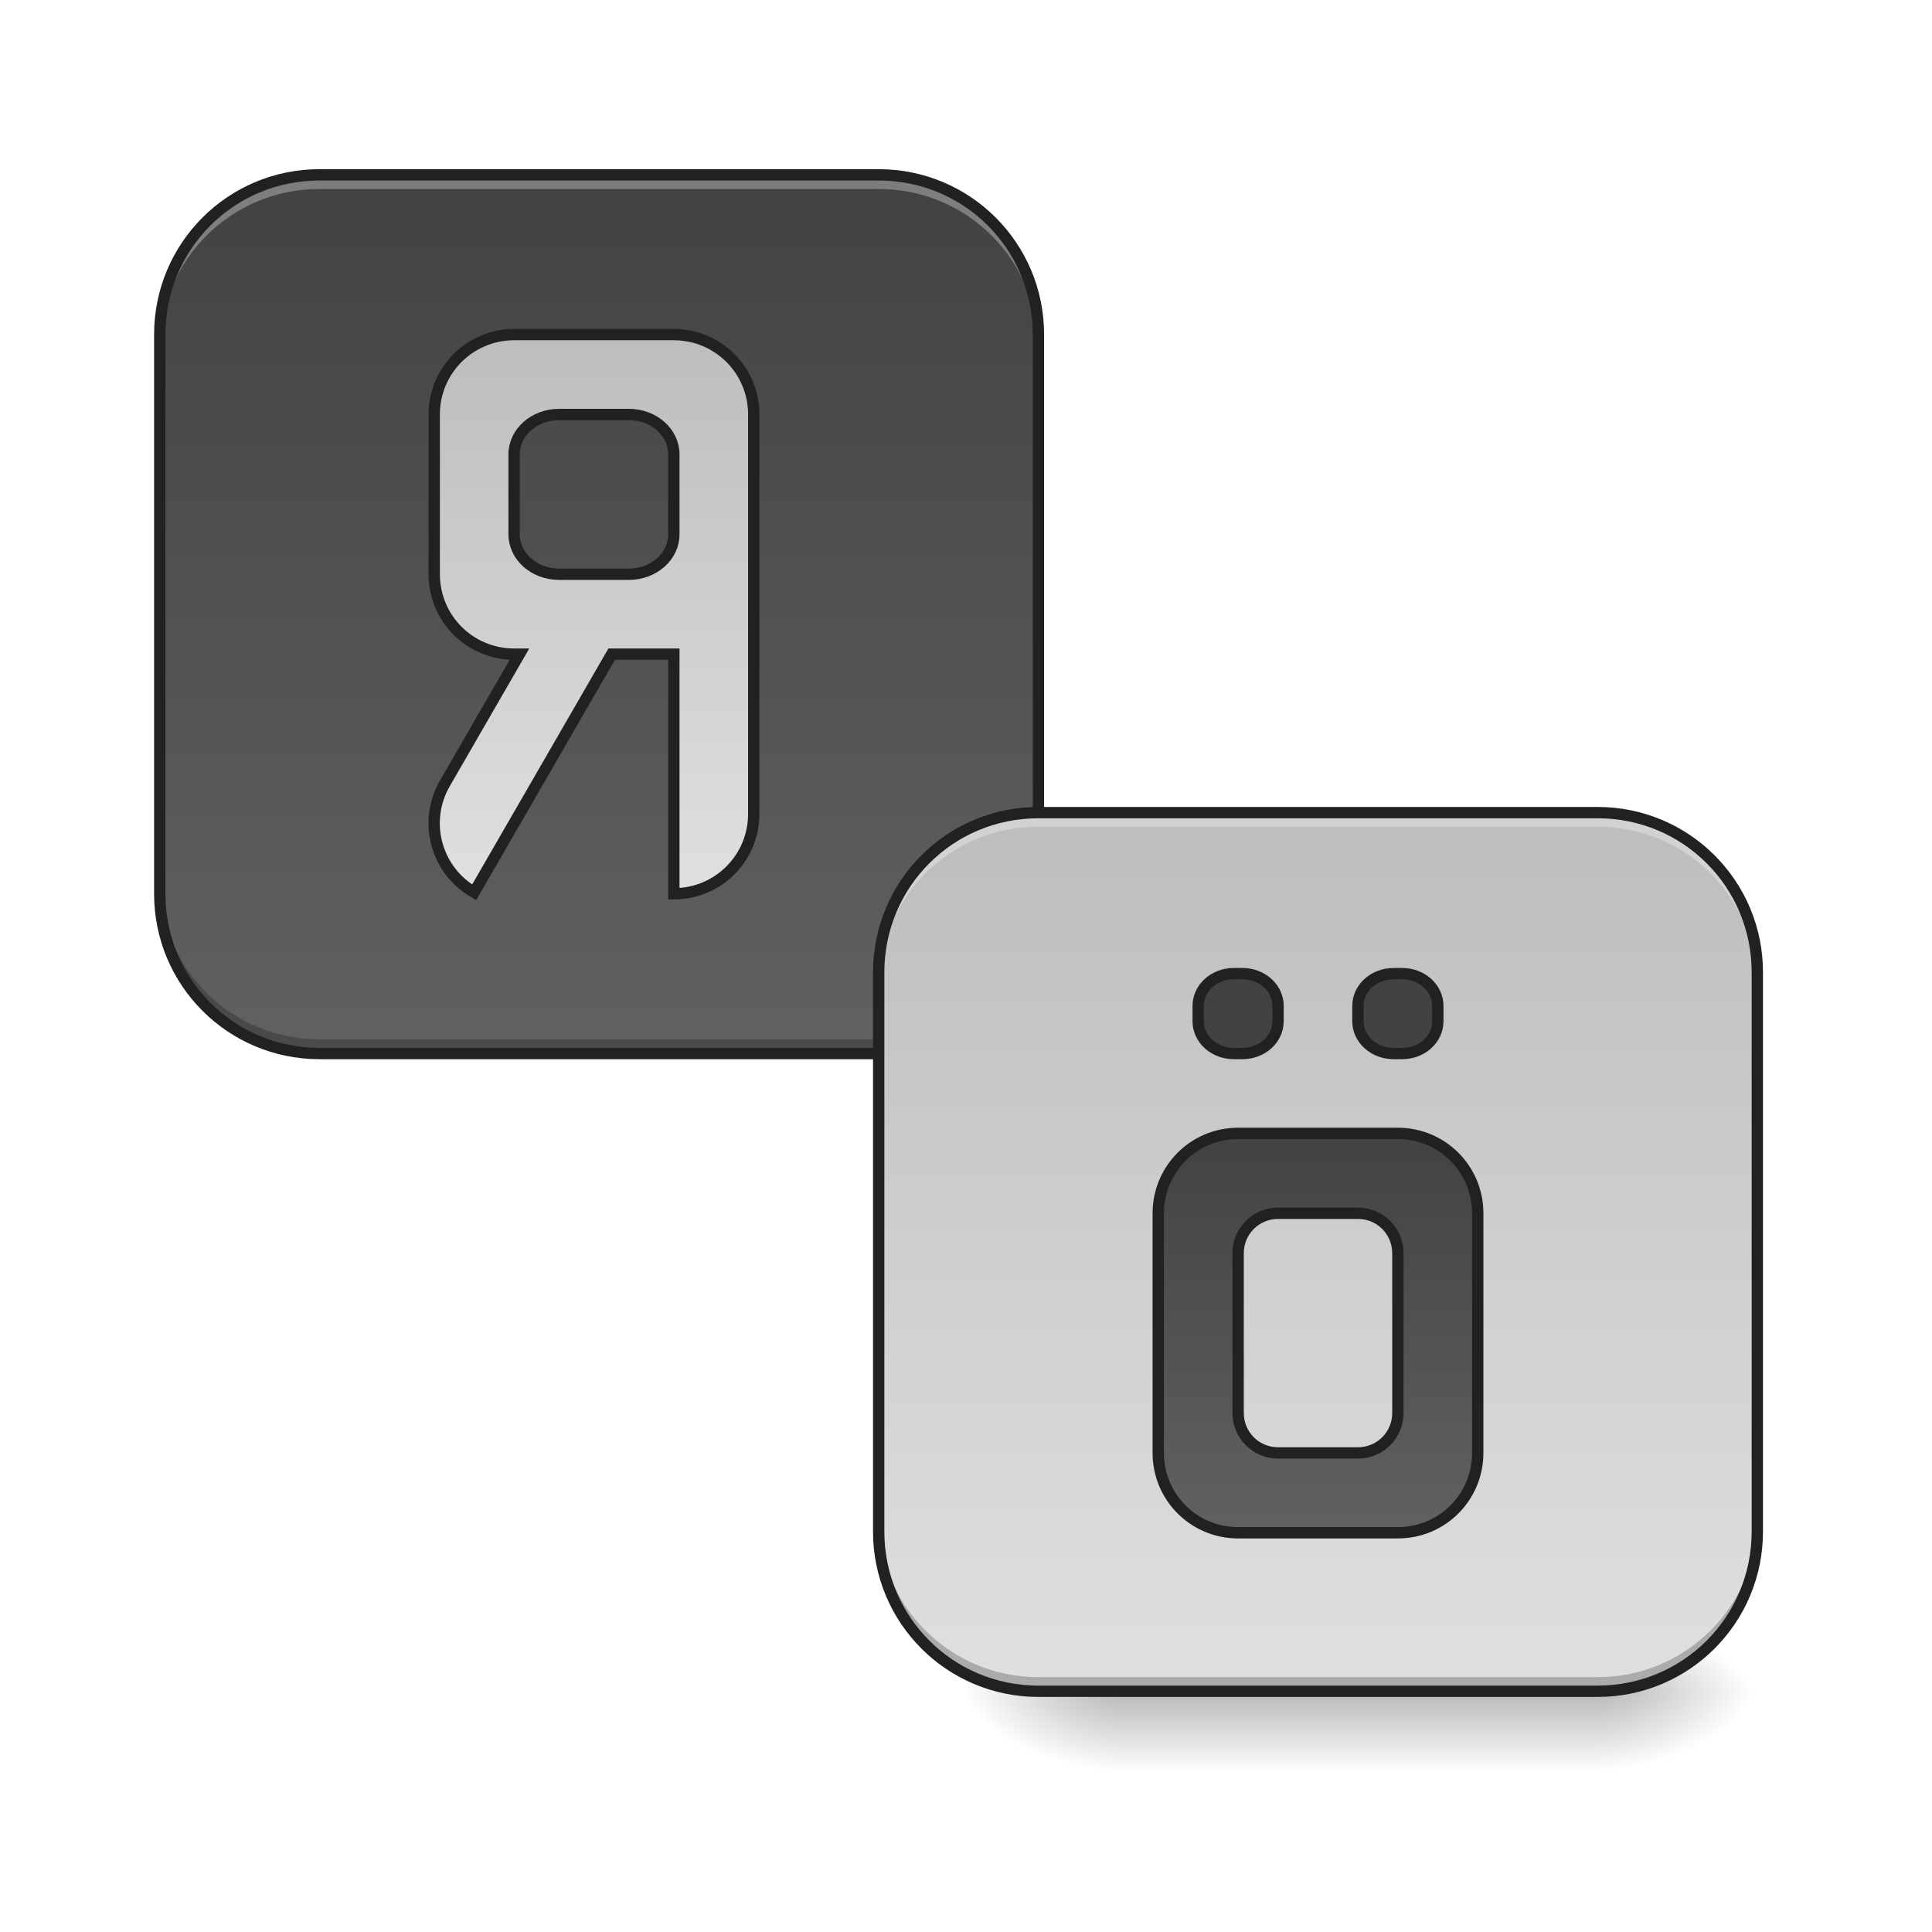
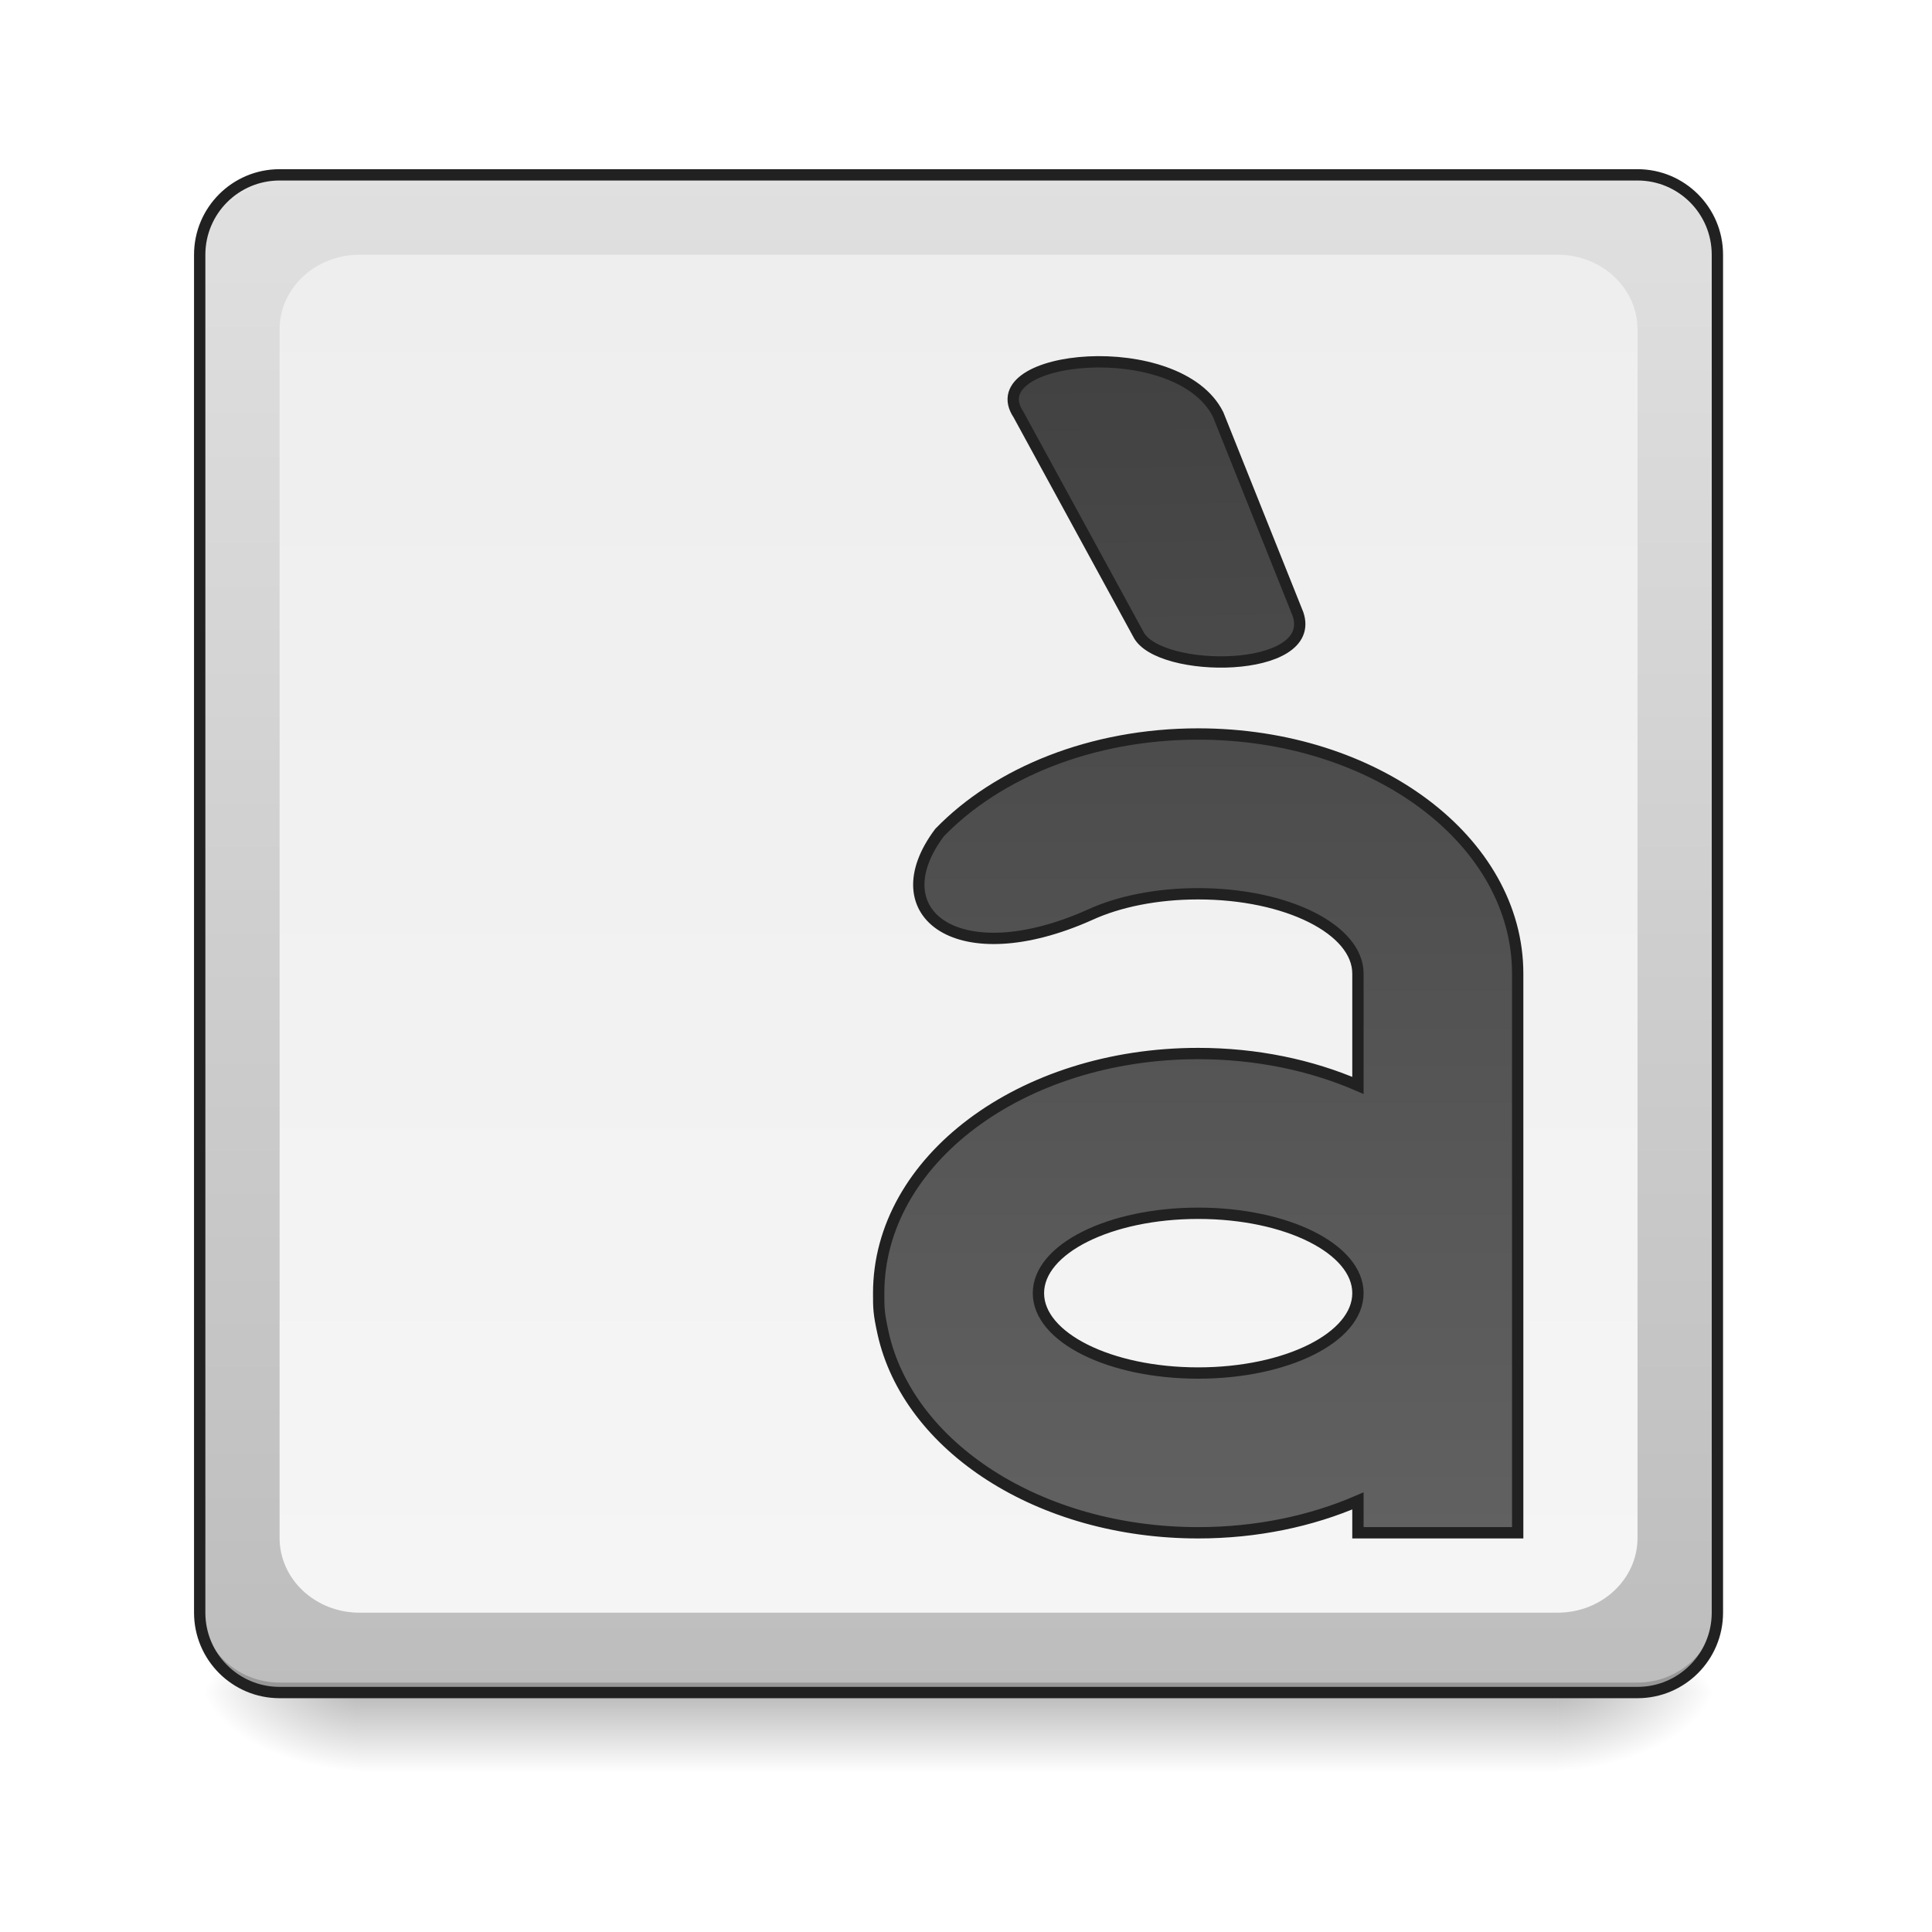
<svg xmlns="http://www.w3.org/2000/svg" width="256pt" height="256pt" viewBox="0 0 256 256" version="1.1">
  <defs>
-     <linearGradient id="linear0" gradientUnits="userSpaceOnUse" x1="254" y1="233.5" x2="254" y2="254.667" gradientTransform="matrix(0.500048,0,0,0.500048,52.92174,107.5103)">
+     <linearGradient id="linear0" gradientUnits="userSpaceOnUse" x1="254" y1="233.5" x2="254" y2="254.667" gradientTransform="matrix(0.500048,0,0,0.500048,-0.0000305205,107.5103)">
      <stop offset="0" style="stop-color:rgb(0%,0%,0%);stop-opacity:0.275;" />
      <stop offset="1" style="stop-color:rgb(0%,0%,0%);stop-opacity:0;" />
    </linearGradient>
-     <radialGradient id="radial0" gradientUnits="userSpaceOnUse" cx="450.909" cy="189.579" fx="450.909" fy="189.579" r="21.167" gradientTransform="matrix(0.00000139336,-0.62506,-1.125108,-0.000000812309,422.3374,508.7627)">
+     <radialGradient id="radial0" gradientUnits="userSpaceOnUse" cx="450.909" cy="189.579" fx="450.909" fy="189.579" r="21.167" gradientTransform="matrix(0.00000139336,-0.62506,-1.125108,-0.000000812309,417.0452,508.7627)">
      <stop offset="0" style="stop-color:rgb(0%,0%,0%);stop-opacity:0.314;" />
      <stop offset="0.222" style="stop-color:rgb(0%,0%,0%);stop-opacity:0.275;" />
      <stop offset="1" style="stop-color:rgb(0%,0%,0%);stop-opacity:0;" />
    </radialGradient>
-     <radialGradient id="radial1" gradientUnits="userSpaceOnUse" cx="450.909" cy="189.579" fx="450.909" fy="189.579" r="21.167" gradientTransform="matrix(-0.00000139336,0.62506,1.125108,0.000000812309,-62.46965,-60.21983)">
+     <radialGradient id="radial1" gradientUnits="userSpaceOnUse" cx="450.909" cy="189.579" fx="450.909" fy="189.579" r="21.167" gradientTransform="matrix(-0.00000139336,0.62506,1.125108,0.000000812309,-163.0209,-60.21983)">
      <stop offset="0" style="stop-color:rgb(0%,0%,0%);stop-opacity:0.314;" />
      <stop offset="0.222" style="stop-color:rgb(0%,0%,0%);stop-opacity:0.275;" />
      <stop offset="1" style="stop-color:rgb(0%,0%,0%);stop-opacity:0;" />
    </radialGradient>
-     <radialGradient id="radial2" gradientUnits="userSpaceOnUse" cx="450.909" cy="189.579" fx="450.909" fy="189.579" r="21.167" gradientTransform="matrix(-0.00000139336,-0.62506,1.125108,-0.000000812309,-62.46965,508.7627)">
+     <radialGradient id="radial2" gradientUnits="userSpaceOnUse" cx="450.909" cy="189.579" fx="450.909" fy="189.579" r="21.167" gradientTransform="matrix(-0.00000139336,-0.62506,1.125108,-0.000000812309,-163.0209,508.7627)">
      <stop offset="0" style="stop-color:rgb(0%,0%,0%);stop-opacity:0.314;" />
      <stop offset="0.222" style="stop-color:rgb(0%,0%,0%);stop-opacity:0.275;" />
      <stop offset="1" style="stop-color:rgb(0%,0%,0%);stop-opacity:0;" />
    </radialGradient>
-     <radialGradient id="radial3" gradientUnits="userSpaceOnUse" cx="450.909" cy="189.579" fx="450.909" fy="189.579" r="21.167" gradientTransform="matrix(0.00000139336,0.62506,-1.125108,0.000000812309,422.3374,-60.21984)">
+     <radialGradient id="radial3" gradientUnits="userSpaceOnUse" cx="450.909" cy="189.579" fx="450.909" fy="189.579" r="21.167" gradientTransform="matrix(0.00000139336,0.62506,-1.125108,0.000000812309,417.0452,-60.21984)">
      <stop offset="0" style="stop-color:rgb(0%,0%,0%);stop-opacity:0.314;" />
      <stop offset="0.222" style="stop-color:rgb(0%,0%,0%);stop-opacity:0.275;" />
      <stop offset="1" style="stop-color:rgb(0%,0%,0%);stop-opacity:0;" />
    </radialGradient>
-     <linearGradient id="linear1" gradientUnits="userSpaceOnUse" x1="179.917" y1="-168.667" x2="179.917" y2="64.167" gradientTransform="matrix(0.500048,0,0,0.500048,-10.58435,107.5103)">
+     <linearGradient id="linear1" gradientUnits="userSpaceOnUse" x1="285.75" y1="233.5" x2="285.75" y2="-168.667" gradientTransform="matrix(0.500048,0,0,0.500048,0,107.5103)">
+       <stop offset="0" style="stop-color:rgb(74.118%,74.118%,74.118%);stop-opacity:1;" />
+       <stop offset="1" style="stop-color:rgb(87.843%,87.843%,87.843%);stop-opacity:1;" />
+     </linearGradient>
+     <linearGradient id="linear2" gradientUnits="userSpaceOnUse" x1="254" y1="-147.5" x2="254" y2="212.333" gradientTransform="matrix(0.500048,0,0,0.500048,0,107.5103)">
+       <stop offset="0" style="stop-color:rgb(93.333%,93.333%,93.333%);stop-opacity:1;" />
+       <stop offset="1" style="stop-color:rgb(96.078%,96.078%,96.078%);stop-opacity:1;" />
+     </linearGradient>
+     <linearGradient id="linear3" gradientUnits="userSpaceOnUse" x1="349.25" y1="-115.75" x2="349.25" y2="191.167">
      <stop offset="0" style="stop-color:rgb(25.882%,25.882%,25.882%);stop-opacity:1;" />
      <stop offset="1" style="stop-color:rgb(38.039%,38.039%,38.039%);stop-opacity:1;" />
    </linearGradient>
-     <linearGradient id="linear2" gradientUnits="userSpaceOnUse" x1="560" y1="255.118" x2="560" y2="815.118" gradientTransform="matrix(0.264583,0,0,0.264583,9.23045,-193.8331)">
-       <stop offset="0" style="stop-color:rgb(74.118%,74.118%,74.118%);stop-opacity:1;" />
-       <stop offset="1" style="stop-color:rgb(87.843%,87.843%,87.843%);stop-opacity:1;" />
-     </linearGradient>
-     <linearGradient id="linear3" gradientUnits="userSpaceOnUse" x1="179.917" y1="-168.667" x2="179.917" y2="64.167" gradientTransform="matrix(0.500048,0,0,0.500048,84.67476,192.185)">
-       <stop offset="0" style="stop-color:rgb(74.118%,74.118%,74.118%);stop-opacity:1;" />
-       <stop offset="1" style="stop-color:rgb(87.843%,87.843%,87.843%);stop-opacity:1;" />
-     </linearGradient>
-     <linearGradient id="linear4" gradientUnits="userSpaceOnUse" x1="1360" y1="1135.118" x2="1360" y2="1535.118" gradientTransform="matrix(0.264583,0,0,0.264583,-10.58333,-214.9995)">
+     <linearGradient id="linear4" gradientUnits="userSpaceOnUse" x1="291.042" y1="-115.75" x2="296.333" y2="191.167">
      <stop offset="0" style="stop-color:rgb(25.882%,25.882%,25.882%);stop-opacity:1;" />
      <stop offset="1" style="stop-color:rgb(38.039%,38.039%,38.039%);stop-opacity:1;" />
    </linearGradient>
  </defs>
  <g id="surface1">
-     <path style=" stroke:none;fill-rule:nonzero;fill:url(#linear0);" d="M 148.18 224.27 L 211.688 224.27 L 211.688 234.855 L 148.18 234.855 Z M 148.18 224.27 " />
-     <path style=" stroke:none;fill-rule:nonzero;fill:url(#radial0);" d="M 211.688 224.27 L 232.855 224.27 L 232.855 213.688 L 211.688 213.688 Z M 211.688 224.27 " />
-     <path style=" stroke:none;fill-rule:nonzero;fill:url(#radial1);" d="M 148.18 224.27 L 127.012 224.27 L 127.012 234.855 L 148.18 234.855 Z M 148.18 224.27 " />
-     <path style=" stroke:none;fill-rule:nonzero;fill:url(#radial2);" d="M 148.18 224.27 L 127.012 224.27 L 127.012 213.688 L 148.18 213.688 Z M 148.18 224.27 " />
-     <path style=" stroke:none;fill-rule:nonzero;fill:url(#radial3);" d="M 211.688 224.27 L 232.855 224.27 L 232.855 234.855 L 211.688 234.855 Z M 211.688 224.27 " />
-     <path style=" stroke:none;fill-rule:nonzero;fill:url(#linear1);" d="M 42.336 23.168 L 116.43 23.168 C 128.117 23.168 137.598 32.645 137.598 44.336 L 137.598 118.43 C 137.598 130.117 128.117 139.598 116.43 139.598 L 42.336 139.598 C 30.645 139.598 21.168 130.117 21.168 118.43 L 21.168 44.336 C 21.168 32.645 30.645 23.168 42.336 23.168 Z M 42.336 23.168 " />
-     <path style=" stroke:none;fill-rule:nonzero;fill:rgb(100%,100%,100%);fill-opacity:0.314;" d="M 42.336 23.168 C 30.609 23.168 21.168 32.609 21.168 44.336 L 21.168 46.207 C 21.168 34.48 30.609 25.039 42.336 25.039 L 116.43 25.039 C 128.156 25.039 137.598 34.48 137.598 46.207 L 137.598 44.336 C 137.598 32.609 128.156 23.168 116.43 23.168 Z M 42.336 23.168 " />
-     <path style=" stroke:none;fill-rule:nonzero;fill:rgb(0%,0%,0%);fill-opacity:0.235;" d="M 21.168 116.555 L 21.168 118.43 C 21.168 130.156 30.609 139.598 42.336 139.598 L 116.43 139.598 C 128.156 139.598 137.598 130.156 137.598 118.43 L 137.598 116.555 C 137.598 128.281 128.156 137.723 116.43 137.723 L 42.336 137.723 C 30.609 137.723 21.168 128.281 21.168 116.555 Z M 21.168 116.555 " />
-     <path style=" stroke:none;fill-rule:nonzero;fill:rgb(12.941%,12.941%,12.941%);fill-opacity:1;" d="M 42.336 22.418 C 30.207 22.418 20.418 32.207 20.418 44.336 L 20.418 118.43 C 20.418 130.559 30.207 140.348 42.336 140.348 L 116.43 140.348 C 128.559 140.348 138.348 130.559 138.348 118.43 L 138.348 44.336 C 138.348 32.207 128.559 22.418 116.43 22.418 Z M 42.336 23.918 L 116.43 23.918 C 127.754 23.918 136.848 33.012 136.848 44.336 L 136.848 118.43 C 136.848 129.754 127.754 138.848 116.43 138.848 L 42.336 138.848 C 31.012 138.848 21.918 129.754 21.918 118.43 L 21.918 44.336 C 21.918 33.012 31.012 23.918 42.336 23.918 Z M 42.336 23.918 " />
-     <path style="fill-rule:nonzero;fill:url(#linear2);stroke-width:3;stroke-linecap:round;stroke-linejoin:miter;stroke:rgb(12.941%,12.941%,12.941%);stroke-opacity:1;stroke-miterlimit:4;" d="M 136.229 -126.337 C 135.682 -126.337 135.136 -126.313 134.597 -126.274 C 134.237 -126.243 133.878 -126.212 133.526 -126.165 C 133.175 -126.118 132.823 -126.063 132.472 -126.001 C 131.253 -125.79 130.074 -125.469 128.941 -125.055 C 128.613 -124.938 128.292 -124.805 127.98 -124.673 C 127.027 -124.274 126.113 -123.806 125.238 -123.274 C 124.363 -122.751 123.535 -122.157 122.754 -121.509 C 122.231 -121.079 121.731 -120.626 121.246 -120.15 C 121.012 -119.908 120.778 -119.665 120.551 -119.415 C 120.324 -119.165 120.098 -118.908 119.887 -118.642 C 118.59 -117.08 117.52 -115.322 116.723 -113.424 C 116.59 -113.103 116.465 -112.783 116.34 -112.463 C 115.989 -111.486 115.7 -110.479 115.489 -109.44 C 115.419 -109.096 115.356 -108.752 115.309 -108.401 C 115.278 -108.221 115.255 -108.049 115.231 -107.87 C 115.208 -107.69 115.192 -107.518 115.177 -107.338 C 115.098 -106.62 115.067 -105.901 115.067 -105.167 L 115.067 -62.835 C 115.067 -51.109 124.504 -41.665 136.229 -41.665 L 137.651 -41.665 L 117.903 -7.457 C 112.036 2.698 115.489 15.587 125.644 21.454 L 162.086 -41.665 L 178.561 -41.665 L 178.561 21.837 C 190.287 21.837 199.731 12.392 199.731 0.667 L 199.731 -105.167 C 199.731 -111.033 197.372 -116.322 193.544 -120.15 C 193.067 -120.626 192.568 -121.079 192.044 -121.509 C 191.263 -122.157 190.427 -122.751 189.552 -123.274 C 188.685 -123.806 187.771 -124.274 186.818 -124.673 C 186.498 -124.805 186.178 -124.938 185.857 -125.055 C 184.717 -125.469 183.537 -125.79 182.319 -126.001 C 181.975 -126.063 181.623 -126.118 181.264 -126.165 C 180.912 -126.212 180.553 -126.243 180.194 -126.274 C 179.655 -126.313 179.116 -126.337 178.561 -126.337 Z M 148.166 -105.167 L 166.625 -105.167 C 173.241 -105.167 178.561 -100.448 178.561 -94.582 L 178.561 -73.42 C 178.561 -67.553 173.241 -62.835 166.625 -62.835 L 148.166 -62.835 C 141.557 -62.835 136.229 -67.553 136.229 -73.42 L 136.229 -94.582 C 136.229 -100.448 141.557 -105.167 148.166 -105.167 Z M 148.166 -105.167 " transform="matrix(0.500048,0,0,0.500048,0,107.5103)" />
-     <path style=" stroke:none;fill-rule:nonzero;fill:url(#linear3);" d="M 137.598 107.844 L 211.688 107.844 C 223.379 107.844 232.855 117.32 232.855 129.012 L 232.855 203.102 C 232.855 214.793 223.379 224.27 211.688 224.27 L 137.598 224.27 C 125.906 224.27 116.43 214.793 116.43 203.102 L 116.43 129.012 C 116.43 117.32 125.906 107.844 137.598 107.844 Z M 137.598 107.844 " />
-     <path style="fill-rule:nonzero;fill:url(#linear4);stroke-width:3;stroke-linecap:round;stroke-linejoin:miter;stroke:rgb(12.941%,12.941%,12.941%);stroke-opacity:1;stroke-miterlimit:4;" d="M 326.953 42.999 C 321.711 42.999 317.501 46.819 317.501 51.553 L 317.501 55.615 C 317.501 60.349 321.711 64.169 326.953 64.169 L 329.219 64.169 C 334.452 64.169 338.663 60.349 338.663 55.615 L 338.663 51.553 C 338.663 46.819 334.452 42.999 329.219 42.999 Z M 369.285 42.999 C 364.051 42.999 359.833 46.819 359.833 51.553 L 359.833 55.615 C 359.833 60.349 364.051 64.169 369.285 64.169 L 371.55 64.169 C 376.784 64.169 381.003 60.349 381.003 55.615 L 381.003 51.553 C 381.003 46.819 376.784 42.999 371.55 42.999 Z M 328.086 85.331 C 316.36 85.331 306.916 94.775 306.916 106.501 L 306.916 170.002 C 306.916 181.728 316.36 191.164 328.086 191.164 L 370.418 191.164 C 382.143 191.164 391.58 181.728 391.58 170.002 L 391.58 106.501 C 391.58 94.775 382.143 85.331 370.418 85.331 Z M 338.663 106.501 L 359.833 106.501 C 365.699 106.501 370.418 111.219 370.418 117.085 L 370.418 159.417 C 370.418 165.284 365.699 170.002 359.833 170.002 L 338.663 170.002 C 332.804 170.002 328.086 165.284 328.086 159.417 L 328.086 117.085 C 328.086 111.219 332.804 106.501 338.663 106.501 Z M 338.663 106.501 " transform="matrix(0.500048,0,0,0.500048,0,107.5103)" />
-     <path style=" stroke:none;fill-rule:nonzero;fill:rgb(100%,100%,100%);fill-opacity:0.314;" d="M 137.598 107.676 C 125.867 107.676 116.43 117.117 116.43 128.844 L 116.43 130.711 C 116.43 118.984 125.867 109.543 137.598 109.543 L 211.688 109.543 C 223.414 109.543 232.855 118.984 232.855 130.711 L 232.855 128.844 C 232.855 117.117 223.414 107.676 211.688 107.676 Z M 137.598 107.676 " />
-     <path style=" stroke:none;fill-rule:nonzero;fill:rgb(0%,0%,0%);fill-opacity:0.235;" d="M 116.43 201.062 L 116.43 202.934 C 116.43 214.66 125.867 224.102 137.598 224.102 L 211.688 224.102 C 223.414 224.102 232.855 214.66 232.855 202.934 L 232.855 201.062 C 232.855 212.789 223.414 222.23 211.688 222.23 L 137.598 222.23 C 125.867 222.23 116.43 212.789 116.43 201.062 Z M 116.43 201.062 " />
-     <path style=" stroke:none;fill-rule:nonzero;fill:rgb(12.941%,12.941%,12.941%);fill-opacity:1;" d="M 137.598 106.926 C 125.465 106.926 115.68 116.715 115.68 128.844 L 115.68 202.934 C 115.68 215.062 125.465 224.852 137.598 224.852 L 211.688 224.852 C 223.816 224.852 233.605 215.062 233.605 202.934 L 233.605 128.844 C 233.605 116.715 223.816 106.926 211.688 106.926 Z M 137.598 108.426 L 211.688 108.426 C 223.012 108.426 232.105 117.52 232.105 128.844 L 232.105 202.934 C 232.105 214.258 223.012 223.352 211.688 223.352 L 137.598 223.352 C 126.27 223.352 117.18 214.258 117.18 202.934 L 117.18 128.844 C 117.18 117.52 126.27 108.426 137.598 108.426 Z M 137.598 108.426 " />
+     <path style=" stroke:none;fill-rule:nonzero;fill:url(#linear0);" d="M 47.629 223.488 L 206.395 223.488 L 206.395 235.246 L 47.629 235.246 Z M 47.629 223.488 " />
+     <path style=" stroke:none;fill-rule:nonzero;fill:url(#radial0);" d="M 206.395 224.27 L 227.562 224.27 L 227.562 213.688 L 206.395 213.688 Z M 206.395 224.27 " />
+     <path style=" stroke:none;fill-rule:nonzero;fill:url(#radial1);" d="M 47.629 224.27 L 26.461 224.27 L 26.461 234.855 L 47.629 234.855 Z M 47.629 224.27 " />
+     <path style=" stroke:none;fill-rule:nonzero;fill:url(#radial2);" d="M 47.629 224.27 L 26.461 224.27 L 26.461 213.688 L 47.629 213.688 Z M 47.629 224.27 " />
+     <path style=" stroke:none;fill-rule:nonzero;fill:url(#radial3);" d="M 206.395 224.27 L 227.562 224.27 L 227.562 234.855 L 206.395 234.855 Z M 206.395 224.27 " />
+     <path style=" stroke:none;fill-rule:nonzero;fill:url(#linear1);" d="M 37.047 23.168 L 216.98 23.168 C 222.824 23.168 227.562 27.906 227.562 33.754 L 227.562 213.688 C 227.562 219.531 222.824 224.27 216.98 224.27 L 37.047 224.27 C 31.199 224.27 26.461 219.531 26.461 213.688 L 26.461 33.754 C 26.461 27.906 31.199 23.168 37.047 23.168 Z M 37.047 23.168 " />
+     <path style=" stroke:none;fill-rule:nonzero;fill:rgb(90.196%,90.196%,90.196%);fill-opacity:0.392;" d="M 37.047 23.168 C 31.18 23.168 26.461 27.891 26.461 33.754 L 26.461 35.078 C 26.461 29.211 31.18 24.48 37.047 24.492 L 216.98 24.492 C 222.844 24.48 227.562 29.211 227.562 35.078 L 227.562 33.754 C 227.562 27.891 222.844 23.168 216.98 23.168 Z M 37.047 23.168 " />
+     <path style=" stroke:none;fill-rule:nonzero;fill:rgb(0%,0%,0%);fill-opacity:0.196;" d="M 37.047 224.27 C 31.18 224.27 26.461 219.551 26.461 213.688 L 26.461 212.363 C 26.461 218.227 31.18 222.949 37.047 222.949 L 216.98 222.949 C 222.844 222.949 227.562 218.227 227.562 212.363 L 227.562 213.688 C 227.562 219.551 222.844 224.27 216.98 224.27 Z M 37.047 224.27 " />
+     <path style="fill:none;stroke-width:3;stroke-linecap:round;stroke-linejoin:miter;stroke:rgb(12.941%,12.941%,12.941%);stroke-opacity:1;stroke-miterlimit:4;" d="M 74.087 -168.668 L 433.92 -168.668 C 445.606 -168.668 455.082 -159.193 455.082 -147.499 L 455.082 212.334 C 455.082 224.021 445.606 233.496 433.92 233.496 L 74.087 233.496 C 62.392 233.496 52.917 224.021 52.917 212.334 L 52.917 -147.499 C 52.917 -159.193 62.392 -168.668 74.087 -168.668 Z M 74.087 -168.668 " transform="matrix(0.500048,0,0,0.500048,0,107.5103)" />
+     <path style=" stroke:none;fill-rule:nonzero;fill:url(#linear2);" d="M 47.629 33.754 L 206.395 33.754 C 212.242 33.754 216.98 38.184 216.98 43.652 L 216.98 203.789 C 216.98 209.254 212.242 213.688 206.395 213.688 L 47.629 213.688 C 41.785 213.688 37.047 209.254 37.047 203.789 L 37.047 43.652 C 37.047 38.184 41.785 33.754 47.629 33.754 Z M 47.629 33.754 " />
+     <path style="fill-rule:nonzero;fill:url(#linear3);stroke-width:3;stroke-linecap:butt;stroke-linejoin:miter;stroke:rgb(12.941%,12.941%,12.941%);stroke-opacity:1;stroke-miterlimit:4;" d="M 317.501 -20.503 C 289.261 -20.503 264.334 -10.23 248.968 5.62 C 232.837 27.125 253.999 42.999 288.871 27.383 C 296.394 23.93 306.439 21.837 317.501 21.837 C 340.952 21.837 359.833 31.273 359.833 42.999 L 359.833 72.613 C 347.397 67.239 332.945 64.169 317.501 64.169 C 270.591 64.169 232.837 92.486 232.837 127.67 C 232.837 131.639 232.837 132.959 234.001 138.248 C 240.68 168.354 275.403 191.164 317.501 191.164 C 332.945 191.164 347.397 188.094 359.833 182.72 L 359.833 191.164 L 402.165 191.164 L 402.165 42.999 C 402.165 7.822 364.403 -20.503 317.501 -20.503 Z M 317.501 106.501 C 340.952 106.501 359.833 115.937 359.833 127.67 C 359.833 139.396 340.952 148.832 317.501 148.832 C 294.05 148.832 275.169 139.396 275.169 127.67 C 275.169 115.937 294.05 106.501 317.501 106.501 Z M 317.501 106.501 " transform="matrix(0.500048,0,0,0.500048,0,107.5103)" />
+     <path style="fill-rule:evenodd;fill:url(#linear4);stroke-width:3;stroke-linecap:butt;stroke-linejoin:miter;stroke:rgb(12.941%,12.941%,12.941%);stroke-opacity:1;stroke-miterlimit:4;" d="M 269.873 -105.167 L 301.627 -46.961 C 306.916 -36.376 349.248 -36.376 343.959 -52.25 L 322.789 -105.167 C 312.205 -126.337 259.296 -121.04 269.873 -105.167 Z M 269.873 -105.167 " transform="matrix(0.500048,0,0,0.500048,0,107.5103)" />
  </g>
</svg>
